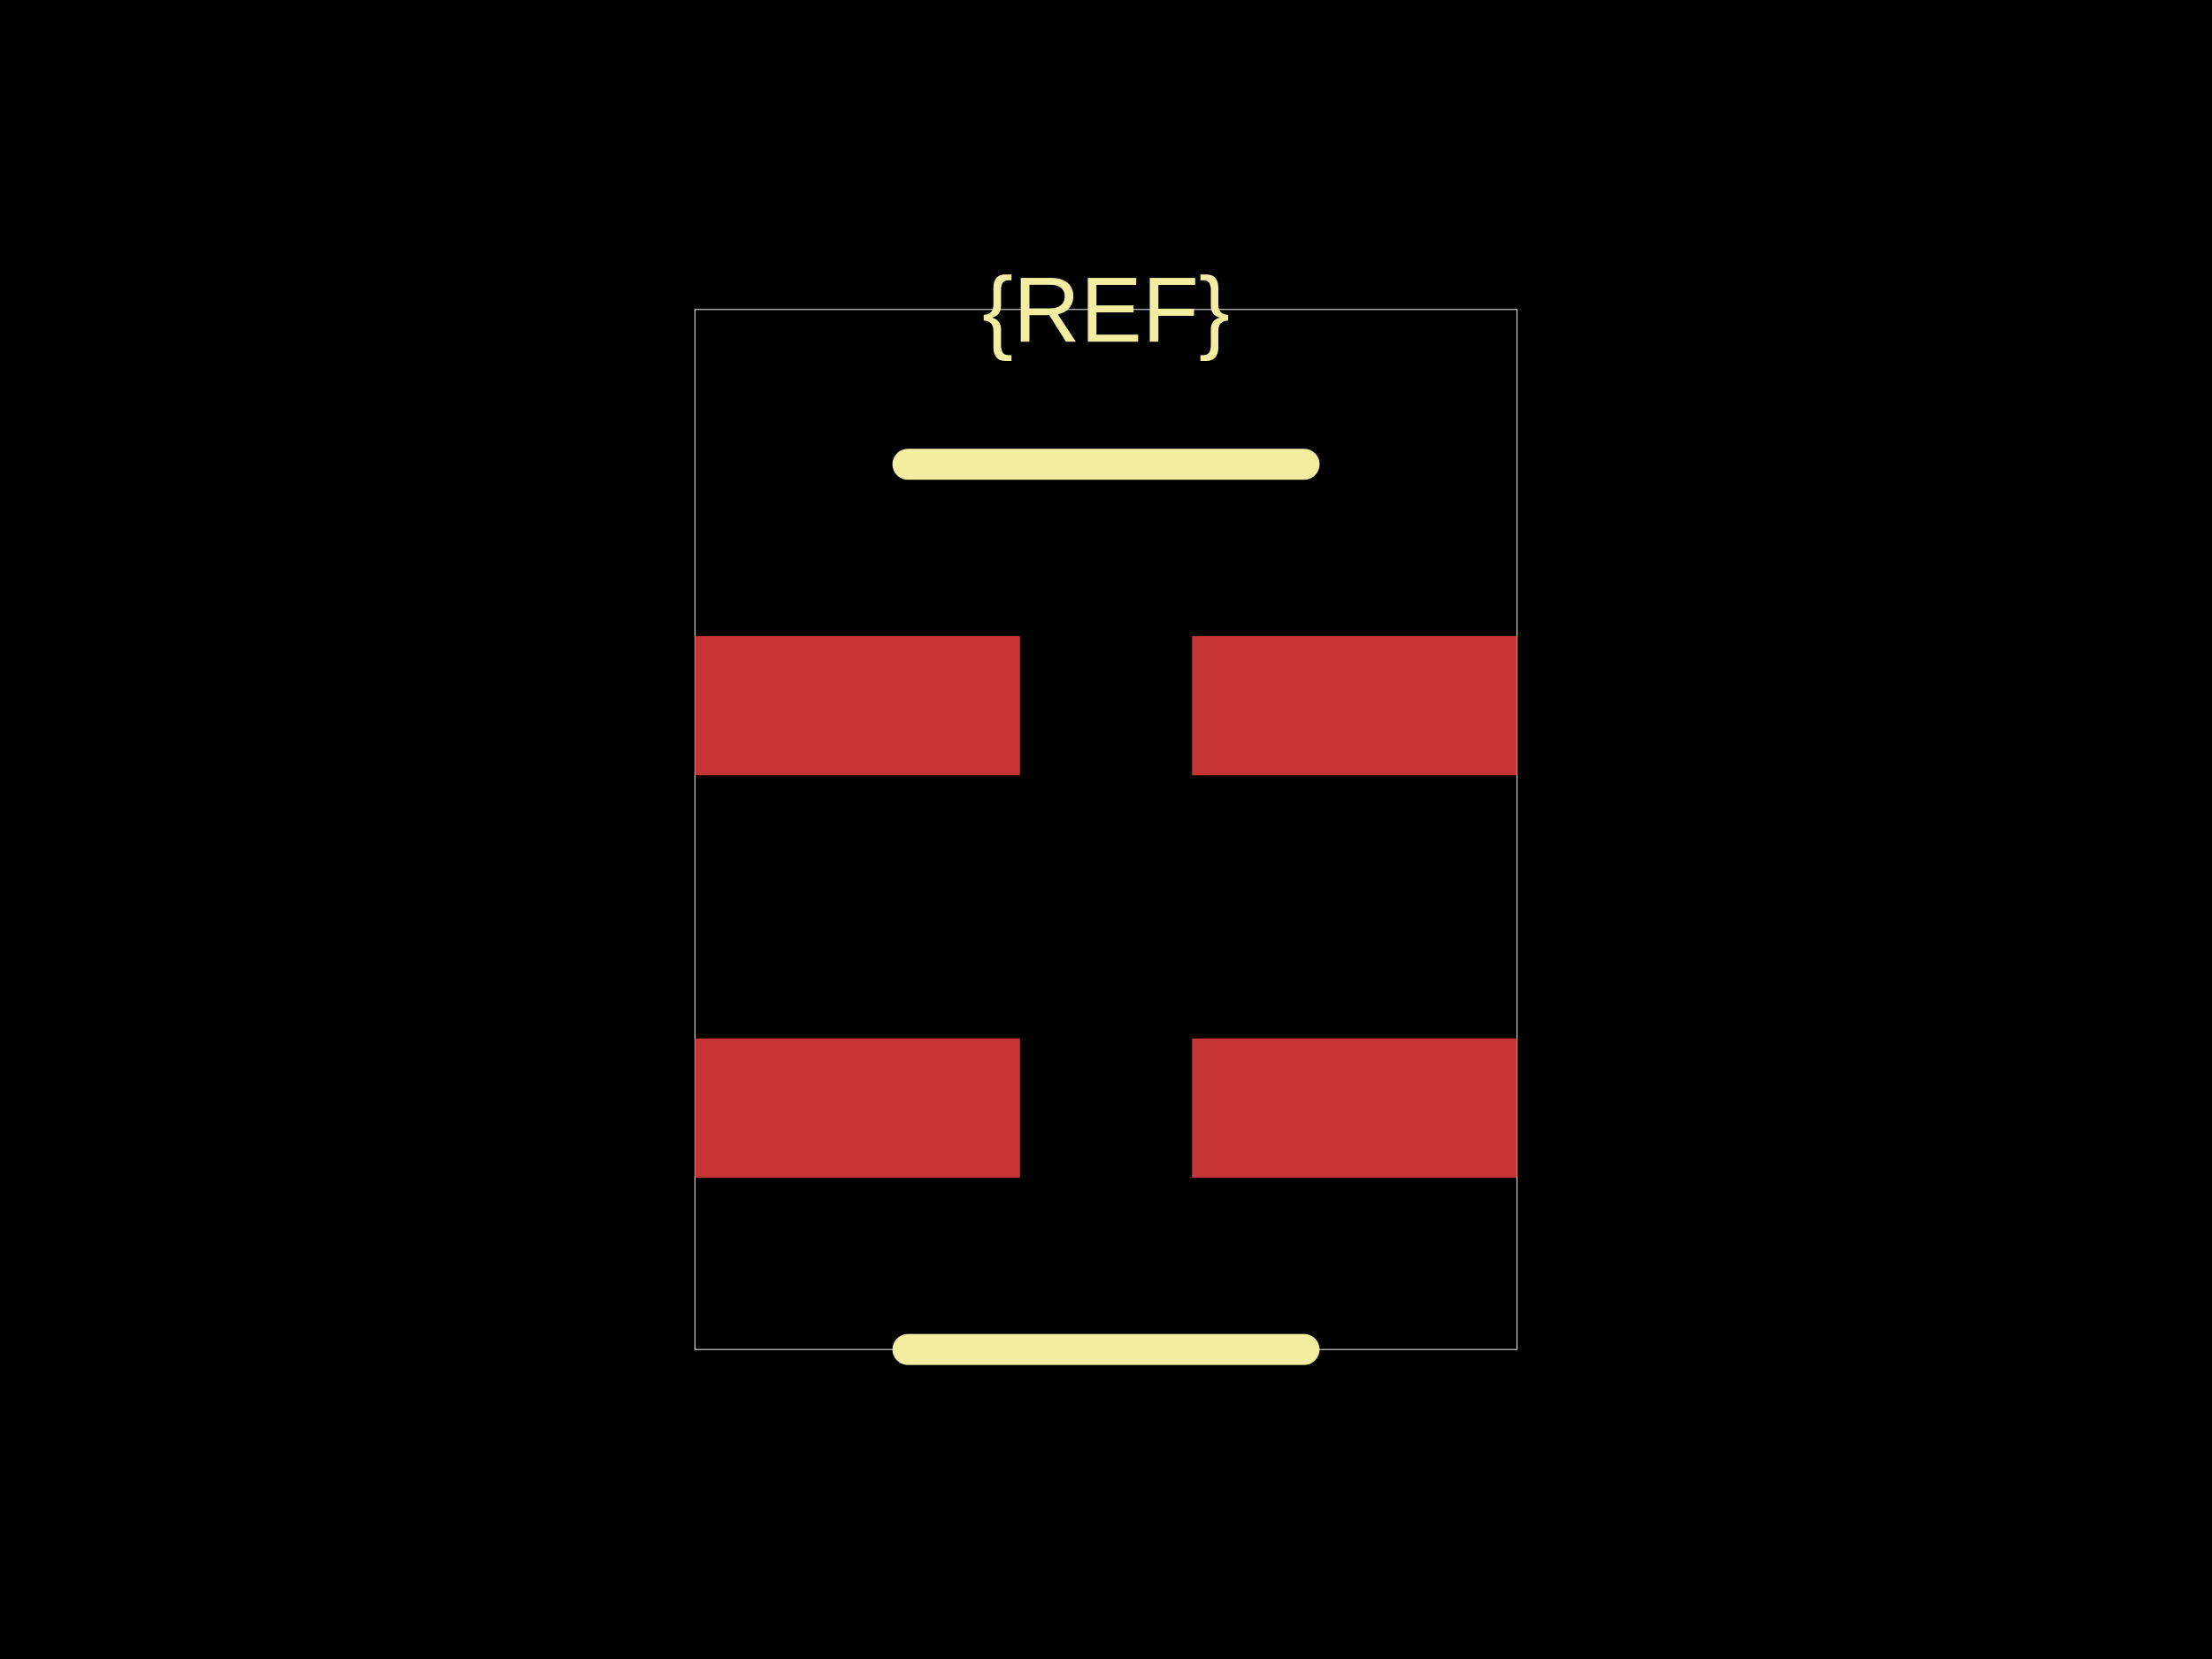
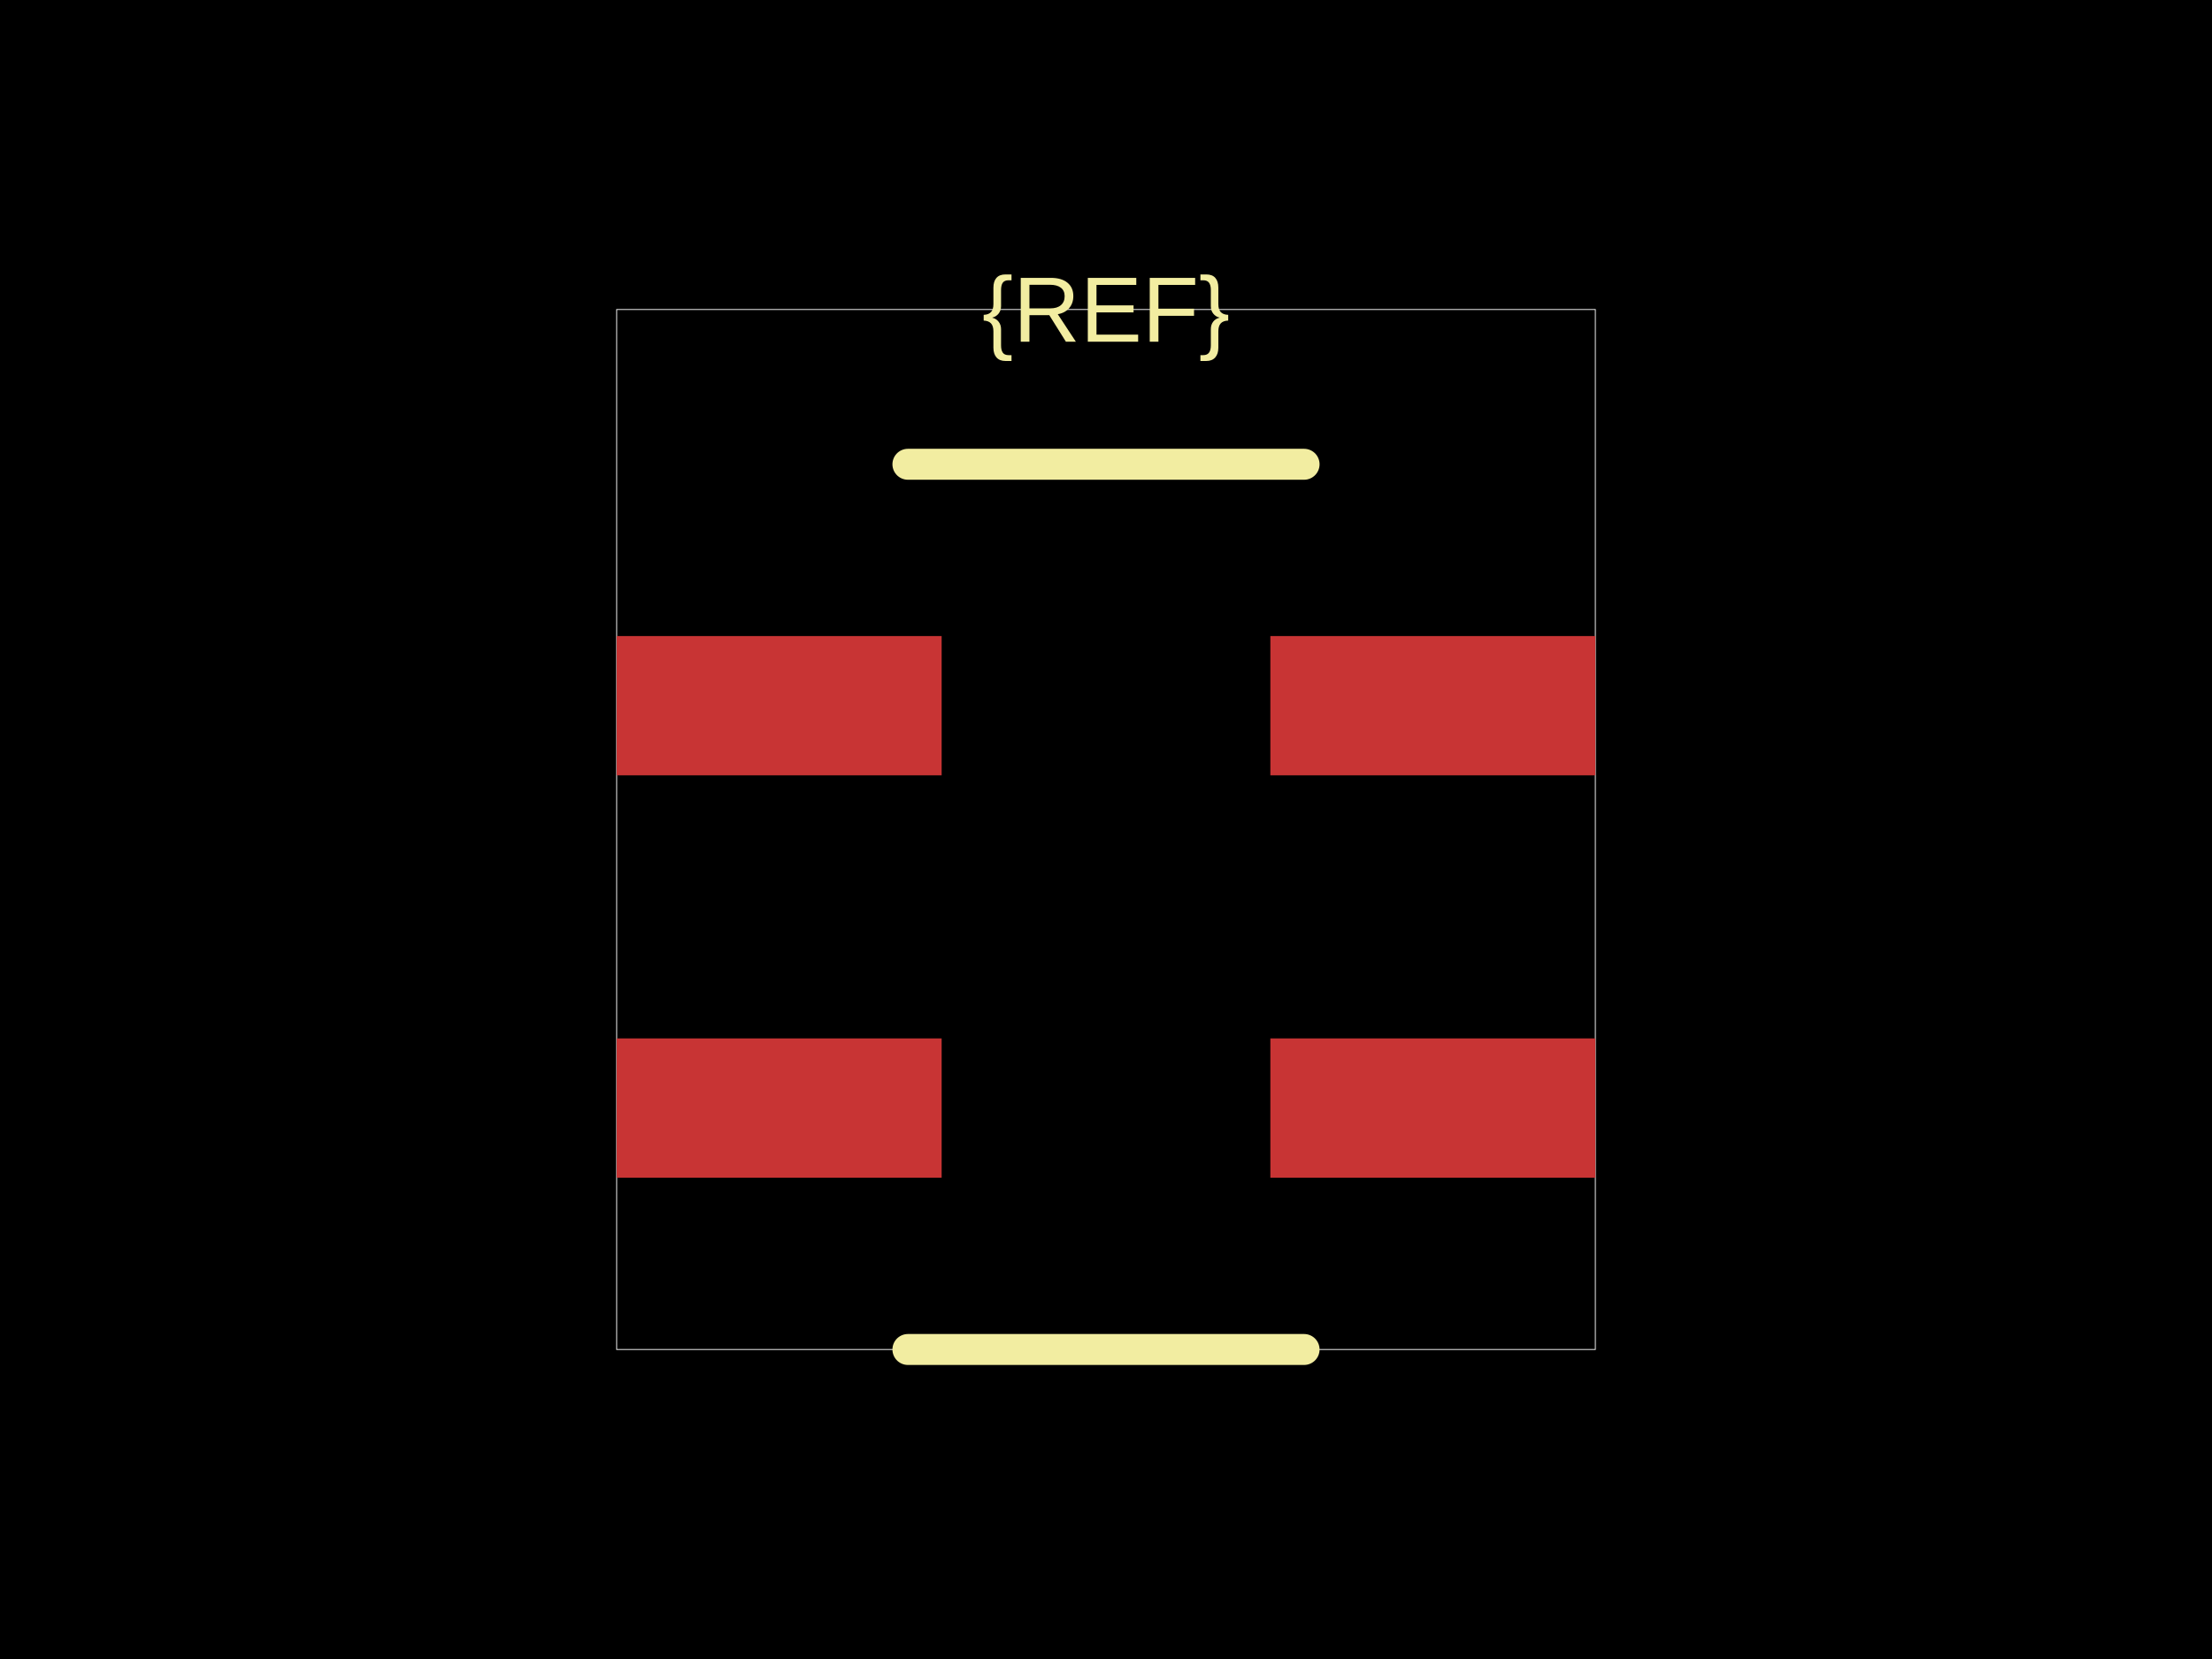
<svg xmlns="http://www.w3.org/2000/svg" width="800" height="600">
  <style />
  <rect class="boundary" x="0" y="0" fill="#000" width="800" height="600" data-type="pcb_background" data-pcb-layer="global" />
-   <rect class="pcb-boundary" fill="none" stroke="#fff" stroke-width="0.3" x="251.343" y="111.94" width="297.313" height="376.119" data-type="pcb_boundary" data-pcb-layer="global" />
-   <rect class="pcb-pad" fill="rgb(200, 52, 52)" x="251.343" y="375.56" width="117.537" height="50.373" data-type="pcb_smtpad" data-pcb-layer="top" />
-   <rect class="pcb-pad" fill="rgb(200, 52, 52)" x="251.343" y="230.037" width="117.537" height="50.373" data-type="pcb_smtpad" data-pcb-layer="top" />
-   <rect class="pcb-pad" fill="rgb(200, 52, 52)" x="431.119" y="230.037" width="117.537" height="50.373" data-type="pcb_smtpad" data-pcb-layer="top" />
-   <rect class="pcb-pad" fill="rgb(200, 52, 52)" x="431.119" y="375.56" width="117.537" height="50.373" data-type="pcb_smtpad" data-pcb-layer="top" />
+   <rect class="pcb-boundary" fill="none" stroke="#fff" stroke-width="0.3" x="223.022" y="111.94" width="353.955" height="376.119" data-type="pcb_boundary" data-pcb-layer="global" />
+   <rect class="pcb-pad" fill="rgb(200, 52, 52)" x="223.022" y="375.56" width="117.537" height="50.373" data-type="pcb_smtpad" data-pcb-layer="top" />
+   <rect class="pcb-pad" fill="rgb(200, 52, 52)" x="223.022" y="230.037" width="117.537" height="50.373" data-type="pcb_smtpad" data-pcb-layer="top" />
+   <rect class="pcb-pad" fill="rgb(200, 52, 52)" x="459.44" y="230.037" width="117.537" height="50.373" data-type="pcb_smtpad" data-pcb-layer="top" />
+   <rect class="pcb-pad" fill="rgb(200, 52, 52)" x="459.44" y="375.56" width="117.537" height="50.373" data-type="pcb_smtpad" data-pcb-layer="top" />
  <path class="pcb-silkscreen pcb-silkscreen-top" d="M 328.358 167.91 L 471.642 167.91" fill="none" stroke="#f2eda1" stroke-width="11.194" stroke-linecap="round" stroke-linejoin="round" data-pcb-component-id="" data-pcb-silkscreen-path-id="silkscreen_path_top" data-type="pcb_silkscreen_path" data-pcb-layer="top" />
  <path class="pcb-silkscreen pcb-silkscreen-top" d="M 328.358 488.06 L 471.642 488.06" fill="none" stroke="#f2eda1" stroke-width="11.194" stroke-linecap="round" stroke-linejoin="round" data-pcb-component-id="" data-pcb-silkscreen-path-id="silkscreen_path_bottom" data-type="pcb_silkscreen_path" data-pcb-layer="top" />
-   <text x="0" y="0" dx="0" dy="0" fill="#f2eda1" font-family="Arial, sans-serif" font-size="33.582" text-anchor="middle" dominant-baseline="central" transform="matrix(1,0,0,1,400,111.9403)" class="pcb-silkscreen-text pcb-silkscreen-top" data-pcb-silkscreen-text-id="silkscreen_text_1" stroke="none" data-type="pcb_silkscreen_text" data-pcb-layer="top">{REF}</text>
+   <text x="0" y="0" dx="0" dy="0" fill="#f2eda1" font-family="Arial, sans-serif" font-size="33.582" text-anchor="middle" dominant-baseline="central" transform="matrix(1,0,0,1,400,111.9403)" class="pcb-silkscreen-text pcb-silkscreen-top" data-pcb-silkscreen-text-id="pcb_component_1" stroke="none" data-type="pcb_silkscreen_text" data-pcb-layer="top">{REF}</text>
</svg>
